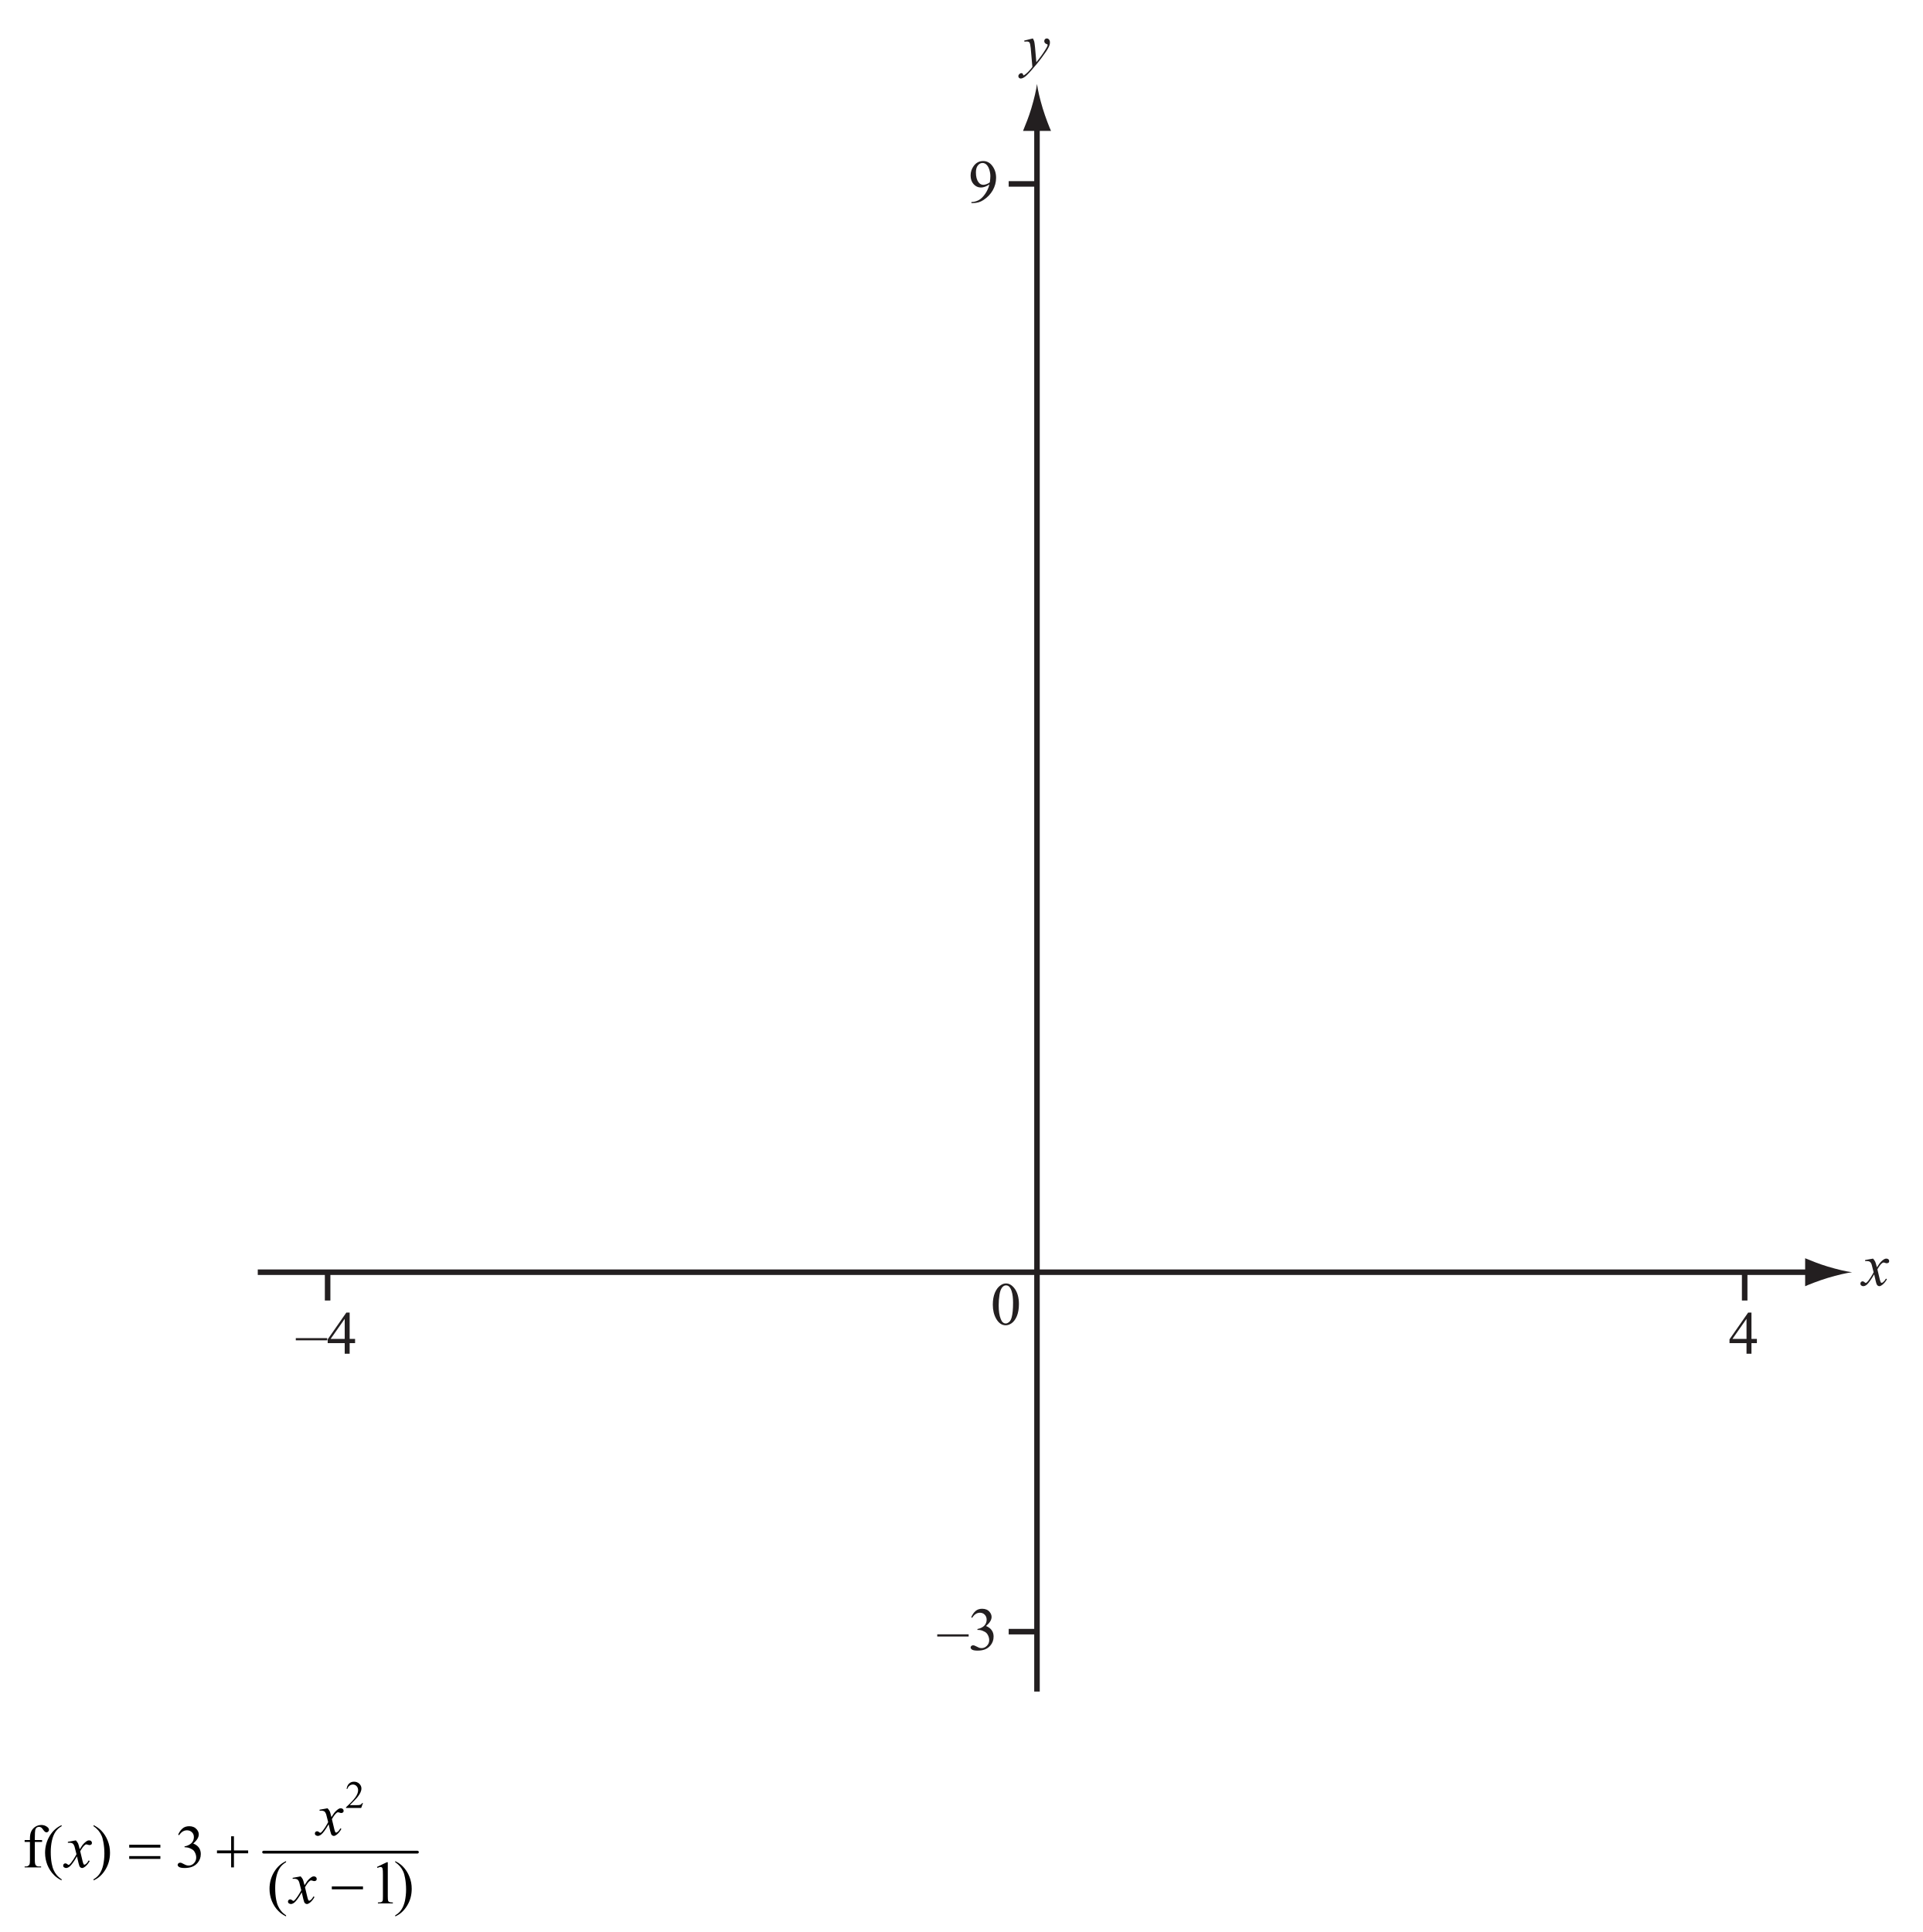
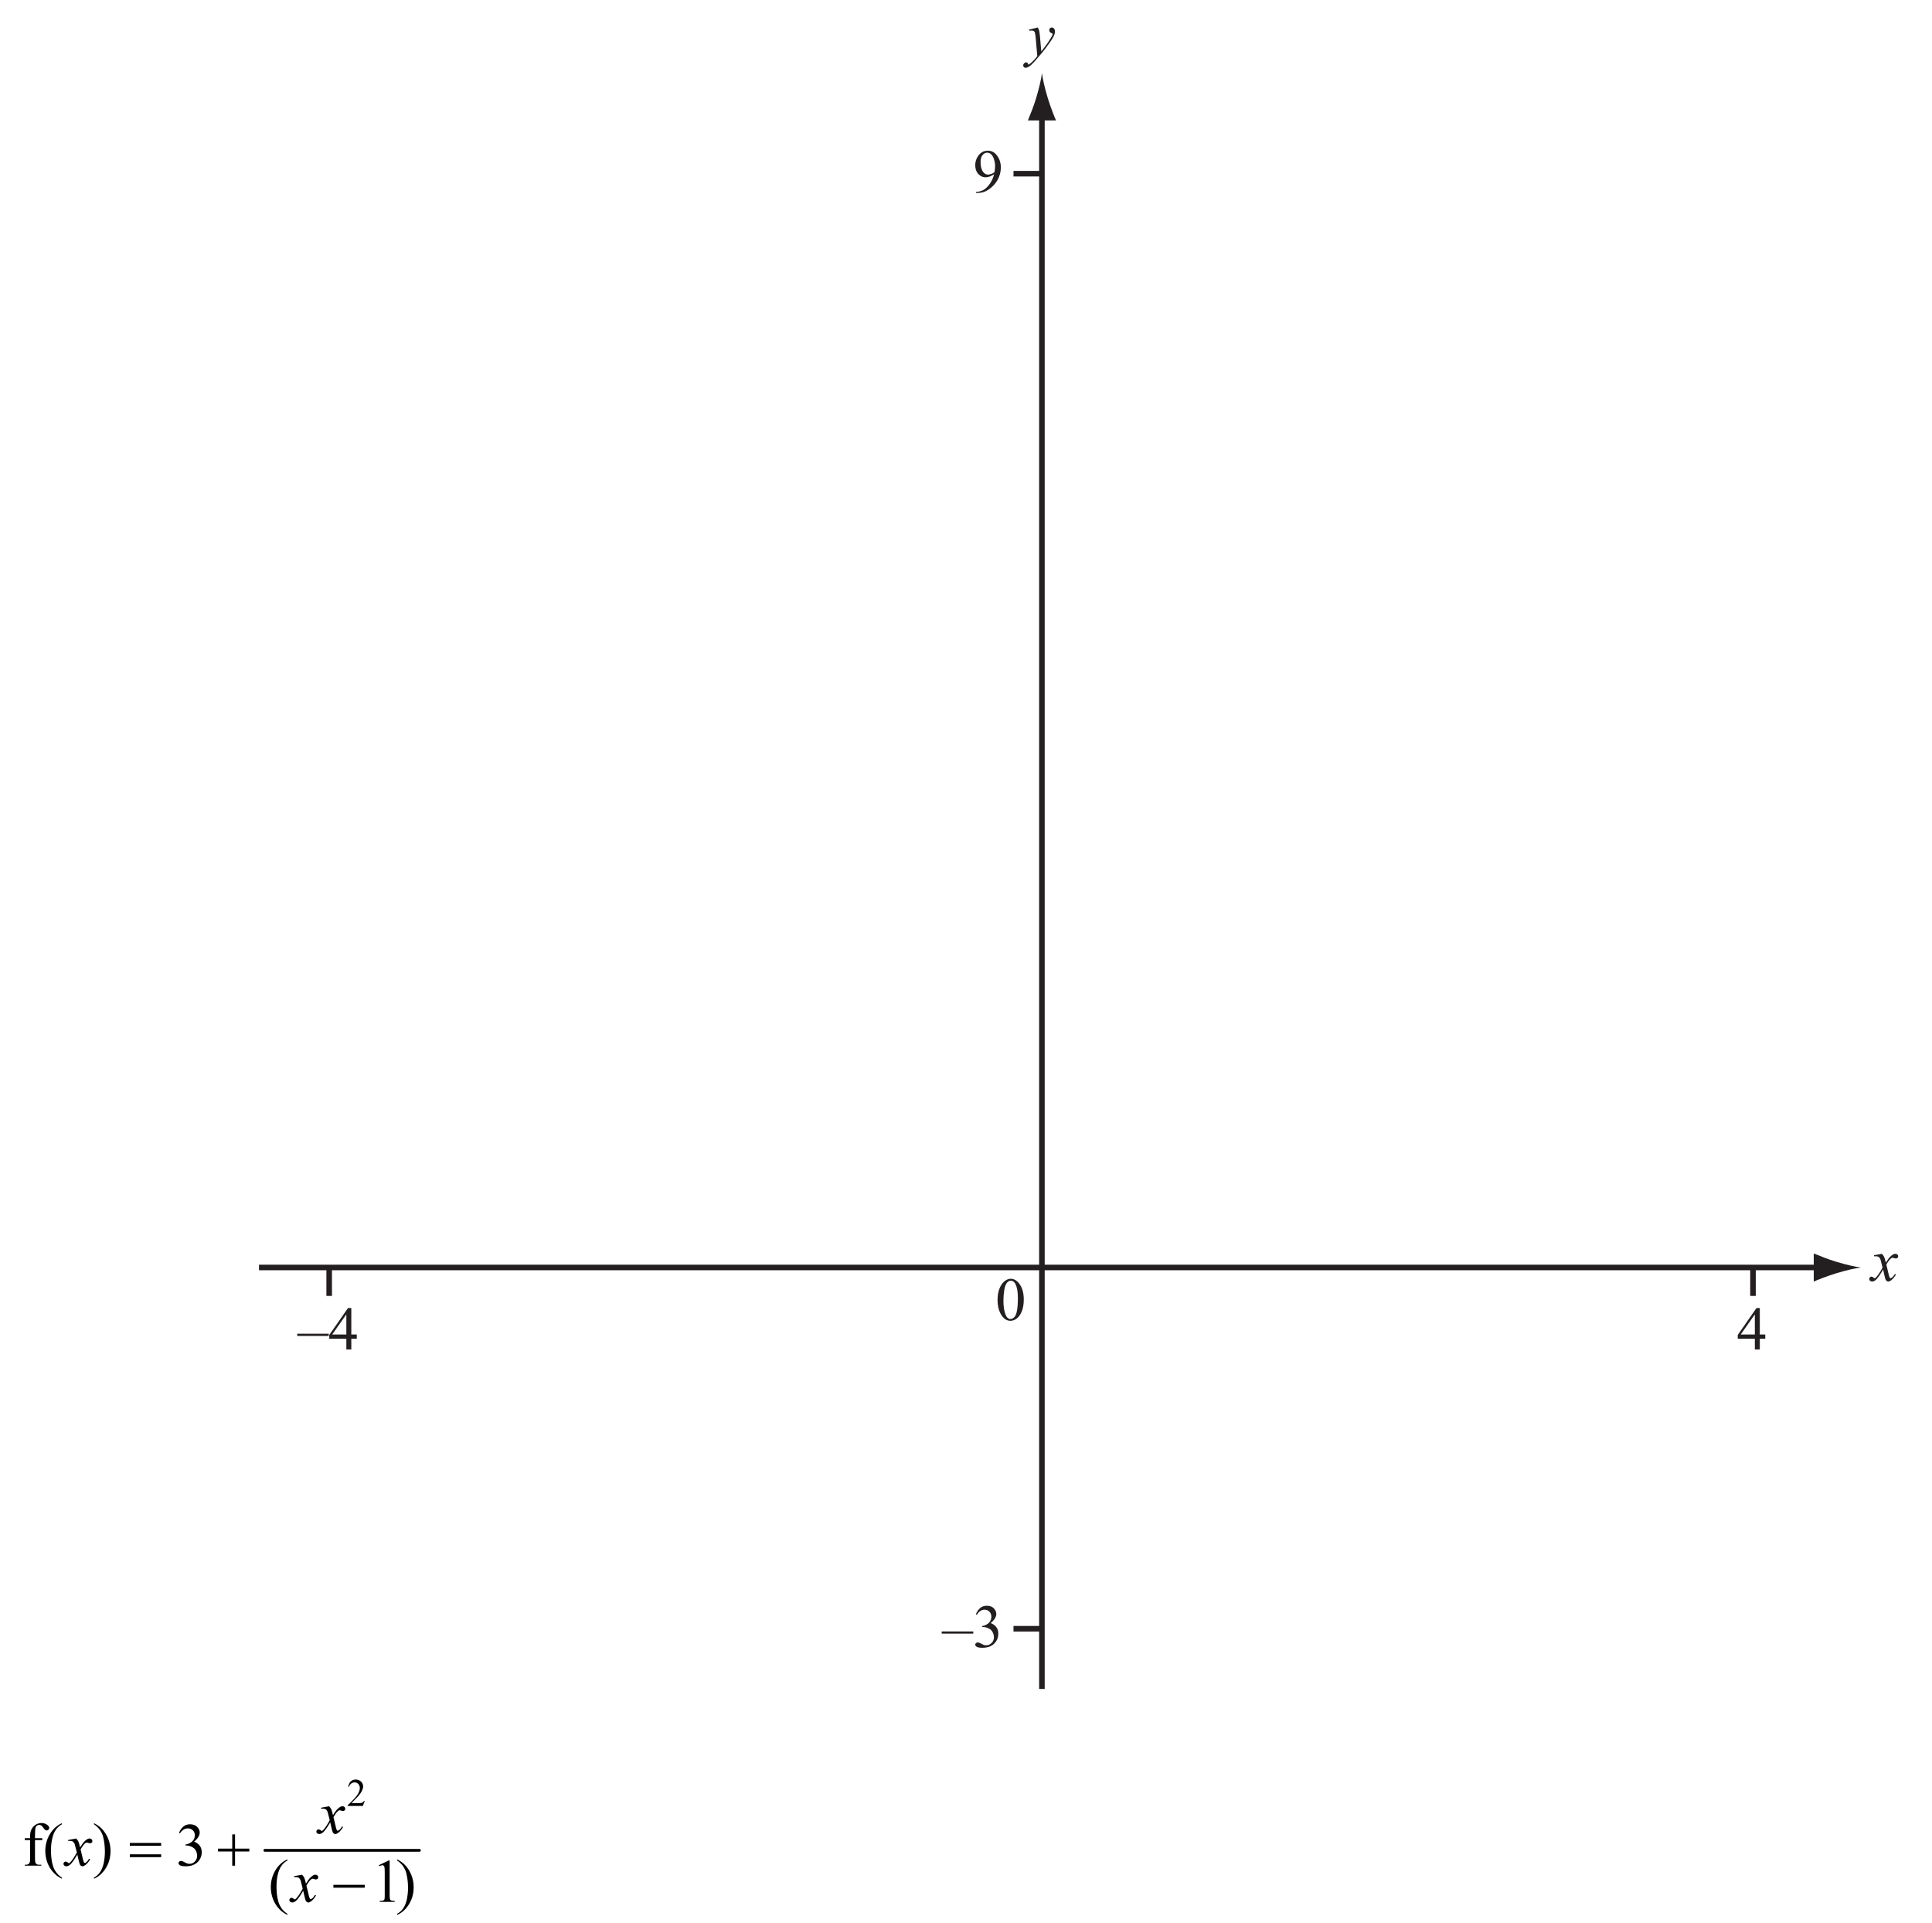
- <svg xmlns="http://www.w3.org/2000/svg" xmlns:xlink="http://www.w3.org/1999/xlink" data-id="0607_2014MJ_33_q15_diagram1" data-width-mm="122.24" data-height-mm="122.84" data-measure="false" data-source="0607/33 MJ 2014 p16" version="1.1" width="346.5" height="348.2" viewBox="0 0 346.5 348.2">
+ <svg xmlns="http://www.w3.org/2000/svg" xmlns:xlink="http://www.w3.org/1999/xlink" data-id="0607_2014MJ_33_q15_diagram1" data-width-mm="122.24" data-height-mm="121.6" data-measure="false" data-source="0607/33 MJ 2014 p16" version="1.1" width="346.5" height="344.7" viewBox="0 0 346.5 344.7">
  <defs>
    <clipPath id="clip_1">
-       <path transform="matrix(1,0,0,-1,-103.899,768.800)" d="M103.9 420.6H450.4V768.8H103.9Z" />
+       <path transform="matrix(1,0,0,-1,-103.899,766.800)" d="M103.9 422.1H450.4V766.8H103.9Z" />
    </clipPath>
    <clipPath id="clip_2">
-       <path transform="matrix(1,0,0,-1,-103.899,768.800)" d="M0 0H595V842H0Z" />
+       <path transform="matrix(1,0,0,-1,-103.899,766.800)" d="M0 0H595V842H0Z" />
    </clipPath>
    <clipPath id="clip_3">
-       <path transform="matrix(1,0,0,-1,-103.899,768.800)" d="M150.35 463.935H444.409V766.166H150.35Z" />
+       <path transform="matrix(1,0,0,-1,-103.899,766.800)" d="M150.35 463.935H444.409V766.166H150.35Z" />
    </clipPath>
    <clipPath id="clip_4">
-       <path transform="matrix(1,0,0,-1,-103.899,768.800)" d="M150.35 463.935H444.409V766.166H150.35Z" />
+       <path transform="matrix(1,0,0,-1,-103.899,766.800)" d="M150.35 463.935H444.409V766.166H150.35Z" />
    </clipPath>
    <path id="font_5_15" d="M.016 .406 .020 .388C.038 .390 .050 .391 .057 .391 .078 .391 .093 .385 .102 .375 .111 .363 .118 .332 .123 .282L.150-.026C.135-.047 .112-.074 .081-.106 .057-.130 .036-.148 .018-.159 .014-.162 .010-.164 .008-.164 .006-.164 .004-.163 .002-.162 .000-.159-.002-.154-.005-.146-.008-.139-.011-.134-.014-.132-.018-.129-.023-.128-.030-.128-.042-.128-.054-.133-.064-.144-.075-.154-.080-.165-.080-.178-.080-.188-.076-.197-.069-.205-.061-.212-.052-.216-.042-.216-.025-.216-.005-.209 .018-.194 .042-.180 .078-.145 .127-.089 .198-.008 .259 .065 .309 .134 .360 .202 .394 .253 .411 .286 .429 .319 .438 .348 .438 .375 .438 .395 .433 .411 .423 .423 .413 .435 .400 .441 .386 .441 .375 .441 .365 .437 .357 .429 .349 .421 .345 .410 .345 .397 .345 .386 .348 .376 .355 .368 .361 .360 .369 .354 .378 .351 .388 .348 .394 .345 .396 .343 .399 .341 .400 .338 .400 .334 .400 .329 .399 .323 .397 .319 .393 .308 .383 .289 .367 .263 .341 .222 .319 .187 .300 .162 .263 .112 .235 .075 .215 .051L.194 .291C.189 .339 .185 .372 .181 .388 .177 .404 .169 .422 .158 .441L.016 .406Z" />
    <path id="font_5_14" d="M.043 .418V.400C.053 .401 .061 .401 .069 .401 .092 .401 .109 .397 .121 .388 .133 .379 .143 .364 .150 .343 .152 .338 .162 .296 .182 .217 .174 .199 .157 .170 .131 .129 .104 .088 .084 .062 .068 .050 .062 .045 .057 .042 .053 .042 .049 .042 .042 .046 .034 .053 .022 .064 .011 .069 .001 .069-.008 .069-.017 .065-.024 .058-.031 .051-.035 .042-.035 .031-.035 .019-.031 .009-.023 .002-.013-.006-.001-.011 .011-.011 .030-.011 .049-.003 .069 .012 .099 .038 .140 .095 .191 .183 .212 .086 .226 .031 .233 .018 .244-.001 .258-.011 .277-.011 .289-.011 .304-.004 .322 .009 .354 .034 .380 .066 .401 .104L.384 .113C.371 .089 .355 .070 .337 .055 .328 .047 .320 .044 .313 .044 .309 .044 .304 .046 .300 .051 .296 .056 .291 .071 .284 .097L.244 .265C.272 .314 .296 .347 .317 .363 .327 .372 .337 .377 .345 .377 .350 .377 .360 .375 .376 .369 .384 .366 .391 .365 .398 .365 .410 .365 .420 .369 .430 .377 .435 .382 .437 .390 .437 .403 .437 .413 .433 .422 .424 .430 .416 .437 .405 .441 .391 .441 .381 .441 .373 .439 .365 .436 .352 .431 .338 .421 .321 .407 .305 .393 .291 .378 .279 .362L.236 .298C.223 .348 .214 .378 .208 .390 .200 .407 .188 .424 .172 .441L.043 .418Z" />
    <path id="font_6_8" d="M.375 .243V.675H.321L.015 .236V.174H.294V0H.375V.174H.464V.243H.375M.063 .243 .294 .572V.243H.063Z" />
    <path id="font_6_42" d="M.507 .256H-.008V.220H.507V.256Z" />
    <path id="font_6_7" d="M.065 .527C.099 .582 .141 .610 .192 .610 .223 .610 .25 .599 .270 .578 .291 .557 .302 .530 .302 .497 .302 .472 .296 .447 .284 .426 .273 .405 .254 .386 .228 .371 .202 .356 .176 .347 .151 .343V.328H.166C.192 .328 .217 .323 .241 .312 .266 .302 .285 .291 .299 .277 .309 .267 .319 .253 .327 .235 .338 .211 .344 .186 .344 .160 .344 .125 .332 .094 .307 .069 .282 .043 .253 .030 .220 .030 .206 .030 .194 .032 .181 .035 .174 .037 .160 .044 .141 .054 .121 .064 .109 .070 .103 .072 .095 .075 .086 .076 .078 .076 .067 .076 .058 .072 .051 .065 .043 .058 .039 .050 .039 .040 .039 .028 .047 .016 .063 .005 .079-.005 .110-.011 .154-.011 .245-.011 .314 .015 .361 .070 .398 .112 .416 .162 .416 .219 .416 .259 .406 .294 .385 .323 .364 .353 .333 .376 .292 .392 .353 .444 .383 .493 .383 .541 .383 .570 .372 .598 .351 .623 .322 .658 .282 .675 .228 .675 .185 .675 .149 .663 .121 .639 .092 .614 .068 .580 .049 .535L.065 .527Z" />
    <path id="font_6_13" d="M.080-.014C.142-.014 .199 .002 .251 .037 .315 .079 .366 .132 .402 .195 .438 .259 .457 .328 .457 .401 .457 .483 .432 .552 .385 .608 .347 .653 .300 .675 .245 .675 .181 .675 .129 .648 .089 .593 .056 .547 .039 .496 .039 .438 .039 .379 .056 .331 .089 .295 .122 .259 .162 .241 .208 .241 .25 .241 .295 .257 .347 .291 .333 .233 .309 .181 .275 .133 .241 .085 .206 .052 .170 .033 .134 .014 .094 .004 .052 .003V-.014H.080M.300 .296C.280 .289 .263 .285 .247 .285 .216 .285 .190 .299 .169 .327 .140 .366 .126 .419 .126 .488 .126 .539 .137 .578 .159 .604 .180 .630 .206 .643 .235 .643 .260 .643 .282 .633 .301 .614 .321 .594 .336 .566 .347 .530 .358 .493 .363 .459 .363 .427 .363 .402 .360 .368 .354 .326 .338 .313 .320 .303 .300 .296Z" />
    <path id="font_6_4" d="M.088 .100C.130 .025 .183-.011 .246-.011 .278-.011 .311 .000 .345 .024 .379 .049 .408 .088 .430 .141 .452 .195 .463 .260 .463 .337 .463 .446 .438 .533 .388 .597 .347 .649 .301 .675 .251 .675 .219 .675 .189 .664 .160 .643 .122 .617 .092 .576 .069 .522 .046 .467 .035 .402 .035 .327 .035 .238 .053 .163 .088 .100M.144 .486C.152 .544 .168 .586 .191 .613 .209 .633 .228 .643 .250 .643 .269 .643 .285 .638 .298 .627 .317 .611 .332 .585 .344 .547 .360 .497 .367 .434 .367 .360 .367 .257 .360 .178 .345 .122 .335 .085 .321 .058 .302 .043 .283 .027 .265 .019 .247 .019 .211 .019 .183 .043 .165 .092 .142 .149 .131 .224 .131 .315 .131 .371 .135 .429 .144 .486Z" />
    <path id="font_7_1" d="" />
    <path id="font_8_2" d="M.023 .675V.693C.072 .668 .114 .640 .147 .606 .193 .559 .230 .503 .255 .439 .281 .375 .293 .309 .293 .240 .293 .139 .269 .047 .219-.035 .168-.119 .104-.178 .023-.213V-.195C.063-.173 .097-.143 .123-.104 .149-.066 .169-.017 .182 .041 .194 .100 .201 .162 .201 .226 .201 .295 .195 .359 .184 .416 .176 .461 .166 .498 .153 .524 .141 .551 .125 .578 .104 .603 .083 .628 .057 .652 .023 .675Z" />
    <path id="font_8_3" d="M.116 .598 .277 .675H.293V.116C.293 .078 .295 .054 .298 .044 .301 .035 .308 .028 .317 .023 .327 .018 .346 .016 .376 .015V0H.131V.015C.161 .016 .181 .018 .190 .023 .199 .028 .205 .034 .208 .042 .212 .050 .213 .075 .213 .116V.474C.213 .522 .212 .553 .208 .567 .206 .577 .202 .585 .196 .590 .190 .595 .183 .597 .174 .597 .162 .597 .145 .592 .123 .582L.116 .598Z" />
    <path id="font_8_1" d="M.309-.195V-.213C.260-.189 .218-.160 .185-.126 .138-.080 .102-.024 .076 .039 .051 .103 .038 .169 .038 .239 .038 .339 .063 .431 .113 .515 .163 .598 .229 .657 .309 .693V.675C.268 .652 .235 .622 .208 .583 .183 .545 .163 .497 .150 .437 .137 .378 .131 .317 .131 .252 .131 .183 .136 .119 .147 .062 .156 .017 .166-.018 .179-.045 .191-.072 .207-.099 .228-.124 .249-.149 .275-.173 .309-.195Z" />
    <path id="font_8_4" d="M.046 .536C.065 .580 .089 .614 .119 .639 .147 .663 .184 .675 .228 .675 .281 .675 .322 .657 .351 .623 .373 .597 .384 .570 .384 .541 .384 .493 .354 .443 .293 .392 .334 .375 .365 .353 .386 .324 .407 .294 .417 .259 .417 .219 .417 .162 .399 .113 .362 .071 .314 .016 .245-.010 .154-.010 .109-.010 .079-.004 .062 .006 .046 .017 .038 .028 .038 .041 .038 .051 .042 .059 .050 .066 .057 .073 .066 .077 .077 .077 .085 .077 .094 .075 .102 .073 .107 .071 .120 .065 .140 .054 .159 .044 .173 .038 .180 .036 .192 .032 .205 .030 .219 .030 .252 .030 .281 .043 .306 .069 .330 .095 .342 .125 .342 .161 .342 .187 .337 .211 .325 .236 .317 .254 .308 .268 .298 .278 .284 .291 .265 .303 .241 .313 .216 .324 .191 .329 .166 .330H.151V.345C.177 .348 .203 .357 .229 .372 .255 .387 .274 .405 .286 .427 .298 .448 .304 .471 .304 .497 .304 .530 .293 .557 .271 .577 .250 .597 .223 .608 .191 .608 .140 .608 .097 .581 .062 .528L.046 .536Z" />
    <path id="font_8_5" d="M.203 .417V.118C.203 .075 .208 .048 .217 .037 .229 .022 .245 .015 .266 .015H.306V0H.036V.015H.057C.070 .015 .083 .018 .094 .025 .105 .031 .113 .041 .117 .052 .121 .063 .123 .085 .123 .118V.417H.036V.448H.123V.478C.123 .522 .130 .560 .145 .591 .160 .622 .182 .647 .211 .666 .241 .686 .274 .695 .312 .695 .346 .695 .377 .685 .406 .663 .426 .648 .435 .632 .435 .614 .435 .604 .431 .595 .422 .587 .414 .578 .404 .574 .395 .574 .387 .574 .379 .577 .371 .583 .362 .588 .352 .600 .339 .618 .327 .636 .316 .648 .306 .655 .295 .661 .284 .665 .271 .665 .256 .665 .244 .660 .233 .652 .222 .644 .215 .631 .210 .614 .206 .597 .203 .552 .203 .481V.448H.322V.417H.203Z" />
    <path id="font_9_1" d="M.457 .126 .411 0H.020V.017C.134 .122 .215 .208 .262 .274 .309 .340 .332 .401 .332 .457 .332 .499 .319 .534 .293 .562 .267 .589 .236 .603 .200 .603 .167 .603 .138 .593 .112 .574 .086 .555 .066 .526 .054 .490H.036C.044 .549 .065 .595 .099 .627 .133 .660 .176 .676 .227 .676 .281 .676 .326 .658 .362 .624 .399 .589 .417 .548 .417 .502 .417 .468 .409 .435 .393 .401 .369 .348 .330 .292 .275 .233 .193 .147 .141 .093 .118 .072H.293C.329 .072 .354 .073 .368 .076 .382 .079 .395 .084 .407 .092 .418 .100 .428 .111 .437 .126H.457Z" />
    <path id="font_10_3" d="M.020 .278H.531V.231H.020V.278Z" />
    <path id="font_10_1" d="M.252 .510H.298V.278H.531V.231H.298V0H.252V.231H.020V.278H.252V.510Z" />
    <path id="font_10_2" d="M.020 .371H.531V.324H.020V.371M.020 .185H.531V.139H.020V.185Z" />
    <path id="font_11_1" d="M.172 .443C.188 .425 .201 .408 .209 .391 .214 .379 .223 .348 .235 .298L.278 .363C.290 .379 .304 .394 .320 .408 .336 .422 .351 .433 .363 .438 .371 .441 .379 .443 .389 .443 .403 .443 .414 .439 .422 .431 .431 .423 .435 .415 .435 .404 .435 .391 .433 .382 .428 .378 .419 .370 .408 .365 .396 .366 .390 .365 .382 .367 .375 .370 .359 .375 .349 .378 .344 .378 .336 .378 .327 .374 .316 .364 .295 .347 .271 .314 .243 .265L.283 .098C.290 .072 .295 .057 .299 .052 .303 .047 .308 .044 .312 .044 .318 .044 .327 .048 .336 .056 .354 .070 .369 .089 .382 .114L.399 .105C.378 .067 .353 .035 .321 .010 .303-.003 .288-.010 .275-.010 .257-.010 .242-.000 .231 .019 .225 .031 .211 .085 .190 .181 .140 .094 .099 .038 .068 .013 .048-.002 .029-.010 .011-.010-.001-.010-.013-.005-.024 .003-.032 .009-.036 .019-.036 .030-.036 .041-.032 .049-.025 .056-.018 .063-.009 .066 .000 .066 .011 .066 .022 .062 .033 .052 .041 .044 .048 .041 .053 .041 .057 .041 .062 .043 .068 .048 .083 .061 .104 .087 .130 .127 .156 .168 .173 .197 .182 .216 .162 .297 .151 .340 .149 .345 .142 .366 .132 .381 .120 .391 .108 .399 .090 .404 .066 .404 .059 .404 .050 .404 .041 .403V.419L.172 .443Z" />
    <clipPath id="clip_12">
-       <path transform="matrix(1,0,0,-1,-103.899,768.800)" d="M279.043 342.839H330.378V355.027H279.043Z" />
+       <path transform="matrix(1,0,0,-1,-103.899,766.800)" d="M279.043 342.839H330.378V355.027H279.043Z" />
    </clipPath>
    <clipPath id="clip_13">
-       <path transform="matrix(1,0,0,-1,-103.899,768.800)" d="M279.043 289.746H324.284V301.935H279.043Z" />
+       <path transform="matrix(1,0,0,-1,-103.899,766.800)" d="M279.043 289.746H324.284V301.935H279.043Z" />
    </clipPath>
    <clipPath id="clip_14">
-       <path transform="matrix(1,0,0,-1,-103.899,768.800)" d="M279.043 236.653H324.879V248.842H279.043Z" />
+       <path transform="matrix(1,0,0,-1,-103.899,766.800)" d="M279.043 236.653H324.879V248.842H279.043Z" />
    </clipPath>
    <clipPath id="clip_15">
-       <path transform="matrix(1,0,0,-1,-103.899,768.800)" d="M279.043 145.604H322.440V157.793H279.043Z" />
+       <path transform="matrix(1,0,0,-1,-103.899,766.800)" d="M279.043 145.604H322.440V157.793H279.043Z" />
    </clipPath>
  </defs>
  <g clip-path="url(#clip_1)">
    <g clip-path="url(#clip_2)">
      <g clip-path="url(#clip_3)">
-         <path transform="matrix(1,0,0,-1,-103.899,768.800)" stroke-width=".998" stroke-linecap="butt" stroke-miterlimit="4" stroke-linejoin="miter" fill="none" stroke="#231f20" d="M150.35 539.513H430.881" />
+         <path transform="matrix(1,0,0,-1,-103.899,766.800)" stroke-width=".998" stroke-linecap="butt" stroke-miterlimit="4" stroke-linejoin="miter" fill="none" stroke="#231f20" d="M150.35 539.513H430.881" />
      </g>
-       <path transform="matrix(1,0,0,-1,-103.899,768.800)" d="M433.241 540.536C431.589 541.035 430.516 541.495 429.19 542.028V536.984C429.664 537.21 431.589 537.977 433.241 538.476 435.009 539.011 436.611 539.376 437.651 539.507 436.611 539.638 435.009 540.003 433.241 540.536" fill="#231f20" />
+       <path transform="matrix(1,0,0,-1,-103.899,766.800)" d="M433.241 540.536C431.589 541.035 430.516 541.495 429.19 542.028V536.984C429.664 537.21 431.589 537.977 433.241 538.476 435.009 539.011 436.611 539.376 437.651 539.507 436.611 539.638 435.009 540.003 433.241 540.536" fill="#231f20" />
      <g clip-path="url(#clip_4)">
-         <path transform="matrix(1,0,0,-1,-103.899,768.800)" stroke-width=".998" stroke-linecap="butt" stroke-miterlimit="4" stroke-linejoin="miter" fill="none" stroke="#231f20" d="M290.765 746.901V463.935" />
+         <path transform="matrix(1,0,0,-1,-103.899,766.800)" stroke-width=".998" stroke-linecap="butt" stroke-miterlimit="4" stroke-linejoin="miter" fill="none" stroke="#231f20" d="M290.765 746.901V463.935" />
      </g>
-       <path transform="matrix(1,0,0,-1,-103.899,768.800)" d="M289.742 749.261C289.244 747.609 288.784 746.535 288.252 745.209H293.292C293.065 745.683 292.3 747.609 291.801 749.261 291.267 751.031 290.901 752.635 290.771 753.675 290.64 752.635 290.276 751.031 289.742 749.261" fill="#231f20" />
-       <path transform="matrix(1,0,0,-1,-103.899,768.800)" stroke-width=".998" stroke-linecap="butt" stroke-miterlimit="4" stroke-linejoin="miter" fill="none" stroke="#231f20" d="M162.937 539.513V534.411M418.293 539.513V534.411M290.765 474.732H285.667M290.765 735.654H285.667" />
-       <use data-text="y" xlink:href="#font_5_15" transform="matrix(10.989,0,0,-10.996,184.388,11.777)" fill="#231f20" />
-       <use data-text="x" xlink:href="#font_5_14" transform="matrix(10.989,0,0,-10.996,335.631,231.685)" fill="#231f20" />
-       <use data-text="4" xlink:href="#font_6_8" transform="matrix(10.989,0,0,-10.996,311.496,243.982)" fill="#231f20" />
-       <use data-text="–" xlink:href="#font_6_42" transform="matrix(10.989,0,0,-10.996,53.392,243.982)" fill="#231f20" />
-       <use data-text="4" xlink:href="#font_6_8" transform="matrix(10.989,0,0,-10.996,58.887,243.982)" fill="#231f20" />
-       <use data-text="–" xlink:href="#font_6_42" transform="matrix(10.989,0,0,-10.996,168.982,297.366)" fill="#231f20" />
-       <use data-text="3" xlink:href="#font_6_7" transform="matrix(10.989,0,0,-10.996,174.477,297.366)" fill="#231f20" />
-       <use data-text="9" xlink:href="#font_6_13" transform="matrix(10.989,0,0,-10.996,174.477,36.445)" fill="#231f20" />
-       <use data-text="0" xlink:href="#font_6_4" transform="matrix(10.989,0,0,-10.996,178.523,238.733)" fill="#231f20" />
-       <path transform="matrix(1,0,0,-1,-103.899,768.800)" stroke-width=".5" stroke-linecap="round" stroke-linejoin="round" fill="none" stroke="#000000" d="M151.398 434.993H179.121" />
-       <use data-text=")" xlink:href="#font_8_2" transform="matrix(10.996,0,0,-10.996,70.969,343.047)" />
-       <use data-text="1" xlink:href="#font_8_3" transform="matrix(10.996,0,0,-10.996,66.660,343.047)" />
-       <use data-text="(" xlink:href="#font_8_1" transform="matrix(10.996,0,0,-10.996,48.150,343.047)" />
-       <use data-text="3" xlink:href="#font_8_4" transform="matrix(10.996,0,0,-10.996,31.596,336.556)" />
-       <use data-text=")" xlink:href="#font_8_2" transform="matrix(10.996,0,0,-10.996,16.601,336.556)" />
-       <use data-text="f" xlink:href="#font_8_5" transform="matrix(10.996,0,0,-10.996,4.044,336.556)" />
-       <use data-text="(" xlink:href="#font_8_1" transform="matrix(10.996,0,0,-10.996,7.705,336.556)" />
-       <use data-text="2" xlink:href="#font_9_1" transform="matrix(6.997,0,0,-6.997,62.210,325.841)" />
-       <use data-text="−" xlink:href="#font_10_3" transform="matrix(10.996,0,0,-10.996,59.574,343.047)" />
-       <use data-text="+" xlink:href="#font_10_1" transform="matrix(10.996,0,0,-10.996,38.880,336.556)" />
-       <use data-text="=" xlink:href="#font_10_2" transform="matrix(10.996,0,0,-10.996,23.063,336.556)" />
-       <use data-text="x" xlink:href="#font_11_1" transform="matrix(10.996,0,0,-10.996,52.288,343.047)" />
-       <use data-text="x" xlink:href="#font_11_1" transform="matrix(10.996,0,0,-10.996,57.136,330.773)" />
-       <use data-text="x" xlink:href="#font_11_1" transform="matrix(10.996,0,0,-10.996,11.781,336.556)" />
+       <path transform="matrix(1,0,0,-1,-103.899,766.800)" d="M289.742 749.261C289.244 747.609 288.784 746.535 288.252 745.209H293.292C293.065 745.683 292.3 747.609 291.801 749.261 291.267 751.031 290.901 752.635 290.771 753.675 290.64 752.635 290.276 751.031 289.742 749.261" fill="#231f20" />
+       <path transform="matrix(1,0,0,-1,-103.899,766.800)" stroke-width=".998" stroke-linecap="butt" stroke-miterlimit="4" stroke-linejoin="miter" fill="none" stroke="#231f20" d="M162.937 539.513V534.411M418.293 539.513V534.411M290.765 474.732H285.667M290.765 735.654H285.667" />
+       <use data-text="y" xlink:href="#font_5_15" transform="matrix(10.989,0,0,-10.996,184.388,9.777)" fill="#231f20" />
+       <use data-text="x" xlink:href="#font_5_14" transform="matrix(10.989,0,0,-10.996,335.631,229.685)" fill="#231f20" />
+       <use data-text="4" xlink:href="#font_6_8" transform="matrix(10.989,0,0,-10.996,311.496,241.982)" fill="#231f20" />
+       <use data-text="–" xlink:href="#font_6_42" transform="matrix(10.989,0,0,-10.996,53.392,241.982)" fill="#231f20" />
+       <use data-text="4" xlink:href="#font_6_8" transform="matrix(10.989,0,0,-10.996,58.887,241.982)" fill="#231f20" />
+       <use data-text="–" xlink:href="#font_6_42" transform="matrix(10.989,0,0,-10.996,168.982,295.366)" fill="#231f20" />
+       <use data-text="3" xlink:href="#font_6_7" transform="matrix(10.989,0,0,-10.996,174.477,295.366)" fill="#231f20" />
+       <use data-text="9" xlink:href="#font_6_13" transform="matrix(10.989,0,0,-10.996,174.477,34.445)" fill="#231f20" />
+       <use data-text="0" xlink:href="#font_6_4" transform="matrix(10.989,0,0,-10.996,178.523,236.733)" fill="#231f20" />
+       <path transform="matrix(1,0,0,-1,-103.899,766.800)" stroke-width=".5" stroke-linecap="round" stroke-linejoin="round" fill="none" stroke="#000000" d="M151.398 434.993H179.121" />
+       <use data-text=")" xlink:href="#font_8_2" transform="matrix(10.996,0,0,-10.996,70.969,341.047)" />
+       <use data-text="1" xlink:href="#font_8_3" transform="matrix(10.996,0,0,-10.996,66.660,341.047)" />
+       <use data-text="(" xlink:href="#font_8_1" transform="matrix(10.996,0,0,-10.996,48.150,341.047)" />
+       <use data-text="3" xlink:href="#font_8_4" transform="matrix(10.996,0,0,-10.996,31.596,334.556)" />
+       <use data-text=")" xlink:href="#font_8_2" transform="matrix(10.996,0,0,-10.996,16.601,334.556)" />
+       <use data-text="f" xlink:href="#font_8_5" transform="matrix(10.996,0,0,-10.996,4.044,334.556)" />
+       <use data-text="(" xlink:href="#font_8_1" transform="matrix(10.996,0,0,-10.996,7.705,334.556)" />
+       <use data-text="2" xlink:href="#font_9_1" transform="matrix(6.997,0,0,-6.997,62.210,323.841)" />
+       <use data-text="−" xlink:href="#font_10_3" transform="matrix(10.996,0,0,-10.996,59.574,341.047)" />
+       <use data-text="+" xlink:href="#font_10_1" transform="matrix(10.996,0,0,-10.996,38.880,334.556)" />
+       <use data-text="=" xlink:href="#font_10_2" transform="matrix(10.996,0,0,-10.996,23.063,334.556)" />
+       <use data-text="x" xlink:href="#font_11_1" transform="matrix(10.996,0,0,-10.996,52.288,341.047)" />
+       <use data-text="x" xlink:href="#font_11_1" transform="matrix(10.996,0,0,-10.996,57.136,328.773)" />
+       <use data-text="x" xlink:href="#font_11_1" transform="matrix(10.996,0,0,-10.996,11.781,334.556)" />
      <g clip-path="url(#clip_12)" />
      <g clip-path="url(#clip_13)" />
      <g clip-path="url(#clip_14)" />
      <g clip-path="url(#clip_15)" />
    </g>
  </g>
</svg>
